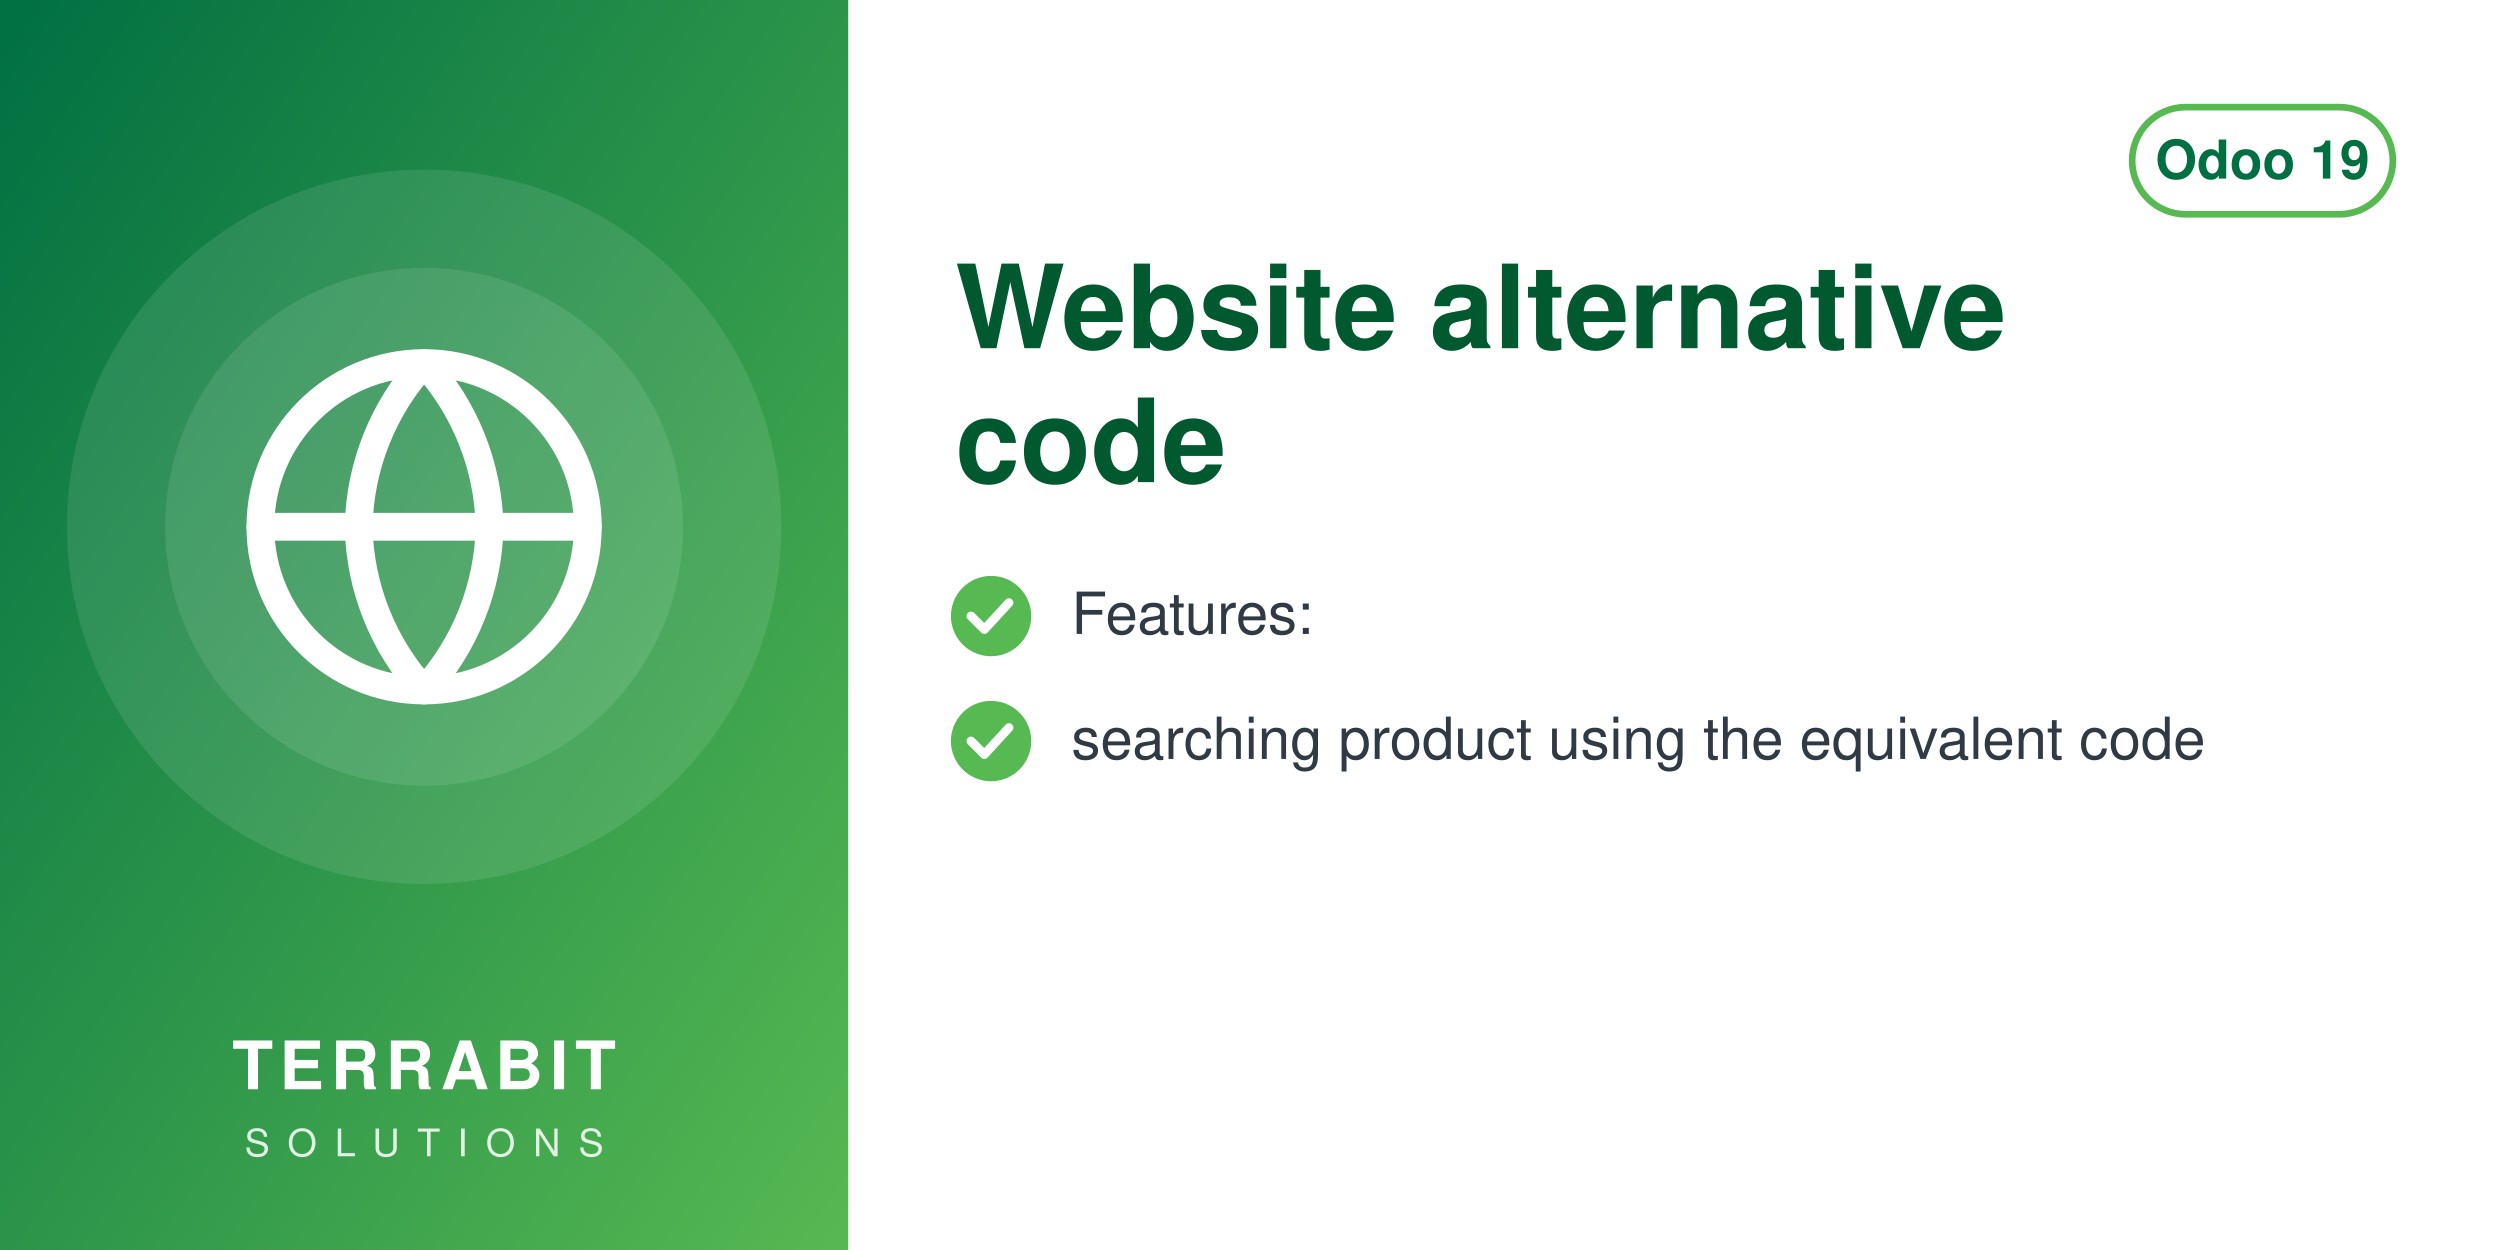
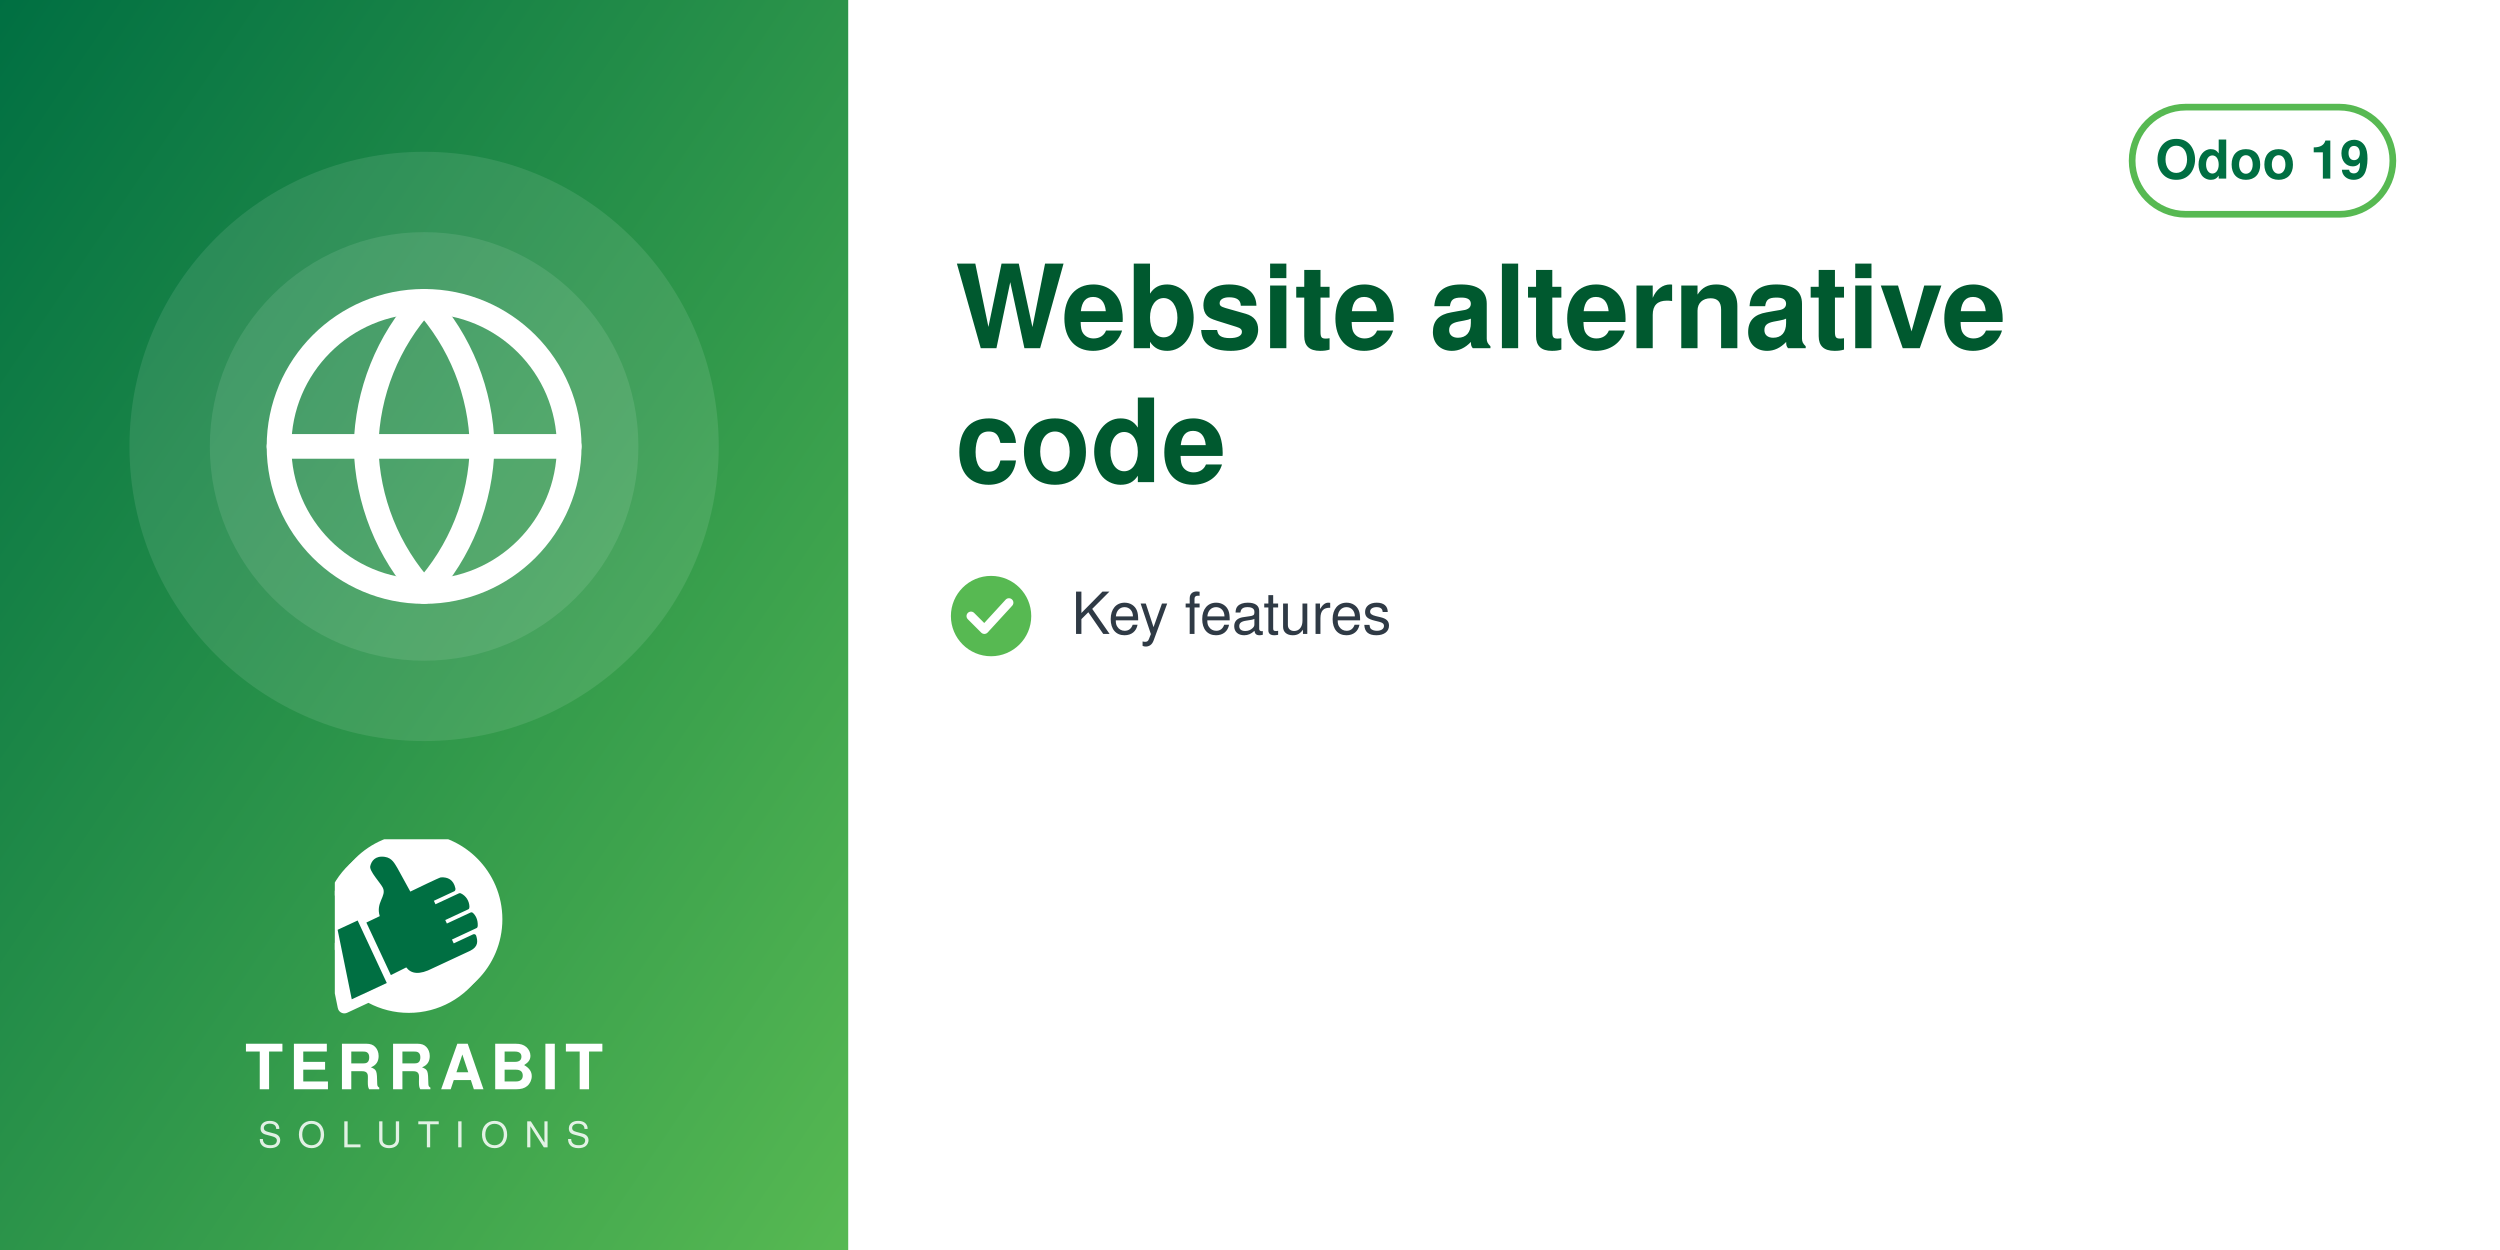
<svg xmlns="http://www.w3.org/2000/svg" width="560" height="280" viewBox="0 0 560 280">
  <defs>
    <linearGradient id="g" x1="0" y1="0" x2="1" y2="1">
      <stop offset="0" stop-color="#006F42" />
      <stop offset="1" stop-color="#57B952" />
    </linearGradient>
  </defs>
  <rect width="560" height="280" fill="#FFFFFF" />
  <rect width="190" height="280" fill="url(#g)" />
-   <circle cx="95.0" cy="118" r="80" fill="white" opacity="0.10" />
-   <circle cx="95.0" cy="118" r="58" fill="white" opacity="0.10" />
-   <svg x="51.0" y="74.0" width="88" height="88" viewBox="0 0 24 24">
+   <circle cx="95.0" cy="100" r="66" fill="white" opacity="0.10" />
+   <circle cx="95.0" cy="100" r="48" fill="white" opacity="0.10" />
+   <svg x="56.0" y="61.0" width="78" height="78" viewBox="0 0 24 24">
    <g fill="none" stroke="white" stroke-width="1.7" stroke-linecap="round" stroke-linejoin="round">
      <circle cx="12" cy="12" r="10" />
      <path d="M2 12h20M12 2a15.3 15.3 0 0 1 4 10 15.3 15.3 0 0 1-4 10 15.3 15.3 0 0 1-4-10 15.3 15.3 0 0 1 4-10z" />
    </g>
  </svg>
-   <text x="95.0" y="244" text-anchor="middle" font-family="Helvetica,Arial,sans-serif" font-size="15" font-weight="800" letter-spacing="1.5" fill="white">TERRABIT</text>
-   <text x="95.0" y="259" text-anchor="middle" font-family="Helvetica,Arial,sans-serif" font-size="8.5" font-weight="500" letter-spacing="4" fill="white" opacity="0.85">SOLUTIONS</text>
+   <svg x="75.0" y="188" width="40" height="40" viewBox="4150 2350 3900 3800" preserveAspectRatio="xMidYMid meet">
+     <path fill="#FFFFFF" d="M7338.82 5241.89c-336.4,511.49 -915.39,849.23 -1573.35,849.23 -318.43,0 -618.3,-79.19 -881.23,-218.8l-465.06 216.37c-72.83,33.95 -159.37,2.44 -193.35,-70.37 -5.59,-12.01 -9.4,-24.39 -11.54,-36.85l-247.52 -1217.33c-54.07,-175.41 -83.21,-361.76 -83.21,-554.92 0,-657.98 337.78,-1237 849.31,-1573.39 -400.37,339.2 -654.6,845.59 -654.6,1411.43 0,184.82 27.28,368.48 81.7,545.13l0.48 1.54 247.97 1219.53 0.08 0.48c1.71,9.89 4.72,19.5 8.96,28.59 26.29,56.38 93.5,80.75 149.87,54.52l479.82 -223.25 14.39 7.64c267.26,141.92 563.34,214.99 865.9,214.99 565.81,0 1072.18,-254.2 1411.38,-654.54z" />
+     <path fill="#FFFFFF" d="M5927.44 2165.35c1039.34,0 1881.91,842.57 1881.91,1881.91 0,1039.34 -842.57,1881.89 -1881.91,1881.89 -318.43,0 -618.33,-79.2 -881.24,-218.81l-465.06 216.38c-72.81,33.95 -159.37,2.44 -193.34,-70.36 -5.59,-12.01 -9.41,-24.4 -11.55,-36.86l-247.56 -1217.47c-54.04,-175.36 -83.16,-361.66 -83.16,-554.76 0,-1039.34 842.56,-1881.91 1881.9,-1881.91z" />
+     <path fill="#006F42" d="M4648.32 4073.59l636.59 1365.17 -765.09 355.96 -308.63 -1517.87 437.13 -203.26zm725.61 1192.32l336.75 -167.88c105.65,140.85 282.69,170.72 576.82,18.8l819.92 -382.33c181.4,-90.13 164.26,-214.57 130.07,-328.43 -4.28,-14.25 -13.68,-24.81 -27.34,-30.7 -13.67,-5.89 -27.61,-5.11 -41.09,1.18l-422.32 196.93 -39.04 -83.72 538.07 -250.91c16.64,-7.76 24.7,-27.69 25.58,-46.04 6.48,-134.33 -44.36,-230.89 -105.84,-285.23 -15.2,-13.44 -35.71,-15.59 -54.12,-7l-513.92 239.64 -35.6 -76.34 506.31 -236.1c17.69,-8.25 22.52,-36.93 21.83,-56.45 -4.1,-117.31 -67.62,-232.74 -187.72,-290.66 -13.94,-6.72 -28.64,-6.36 -42.69,0.19l-511.21 238.38 -35.37 -75.86 448.98 -209.36c20.44,-9.53 25.81,-42.28 21.02,-64.32 -41.02,-189.07 -167.92,-247.8 -318.14,-237.87 -29.39,1.94 -589.86,273.16 -665.95,310.54l-281.84 -513.57c-59.06,-93.13 -112.7,-221.7 -276.47,-245.13 -211.24,-30.22 -291.56,94.38 -316.89,203.13 -25.32,108.75 223.84,365.99 276.05,473.69 85.52,184.27 -161.86,318.11 -68.41,617.99l-292.54 139.94 535.09 1147.51z" />
+   </svg>
+   <text x="95.0" y="244" text-anchor="middle" font-family="Helvetica,Arial,sans-serif" font-size="14" font-weight="800" letter-spacing="1.4" fill="white">TERRABIT</text>
+   <text x="95.0" y="257" text-anchor="middle" font-family="Helvetica,Arial,sans-serif" font-size="8" font-weight="500" letter-spacing="3.6" fill="white" opacity="0.85">SOLUTIONS</text>
  <g>
    <rect x="477.6" y="24" width="58.4" height="24" rx="12" fill="none" stroke="#57B952" stroke-width="1.5" />
    <text x="506.8" y="40" text-anchor="middle" font-family="Helvetica,Arial,sans-serif" font-size="12" font-weight="700" fill="#006F42">Odoo 19</text>
  </g>
  <text x="214" y="78" font-family="Helvetica,Arial,sans-serif" font-size="26" font-weight="700" fill="#00592F">Website alternative</text>
  <text x="214" y="108" font-family="Helvetica,Arial,sans-serif" font-size="26" font-weight="700" fill="#00592F">code</text>
  <circle cx="222" cy="138" r="9" fill="#57B952" />
  <path d="M217.5 138 l3 3 l5.5 -6" fill="none" stroke="white" stroke-width="2" stroke-linecap="round" stroke-linejoin="round" />
-   <text x="240" y="142" font-family="Helvetica,Arial,sans-serif" font-size="13" fill="#2F3A45">Features:</text>
-   <circle cx="222" cy="166" r="9" fill="#57B952" />
-   <path d="M217.5 166 l3 3 l5.5 -6" fill="none" stroke="white" stroke-width="2" stroke-linecap="round" stroke-linejoin="round" />
-   <text x="240" y="170" font-family="Helvetica,Arial,sans-serif" font-size="13" fill="#2F3A45">searching product using the equivalent code</text>
+   <text x="240" y="142" font-family="Helvetica,Arial,sans-serif" font-size="13" fill="#2F3A45">Key features</text>
</svg>
